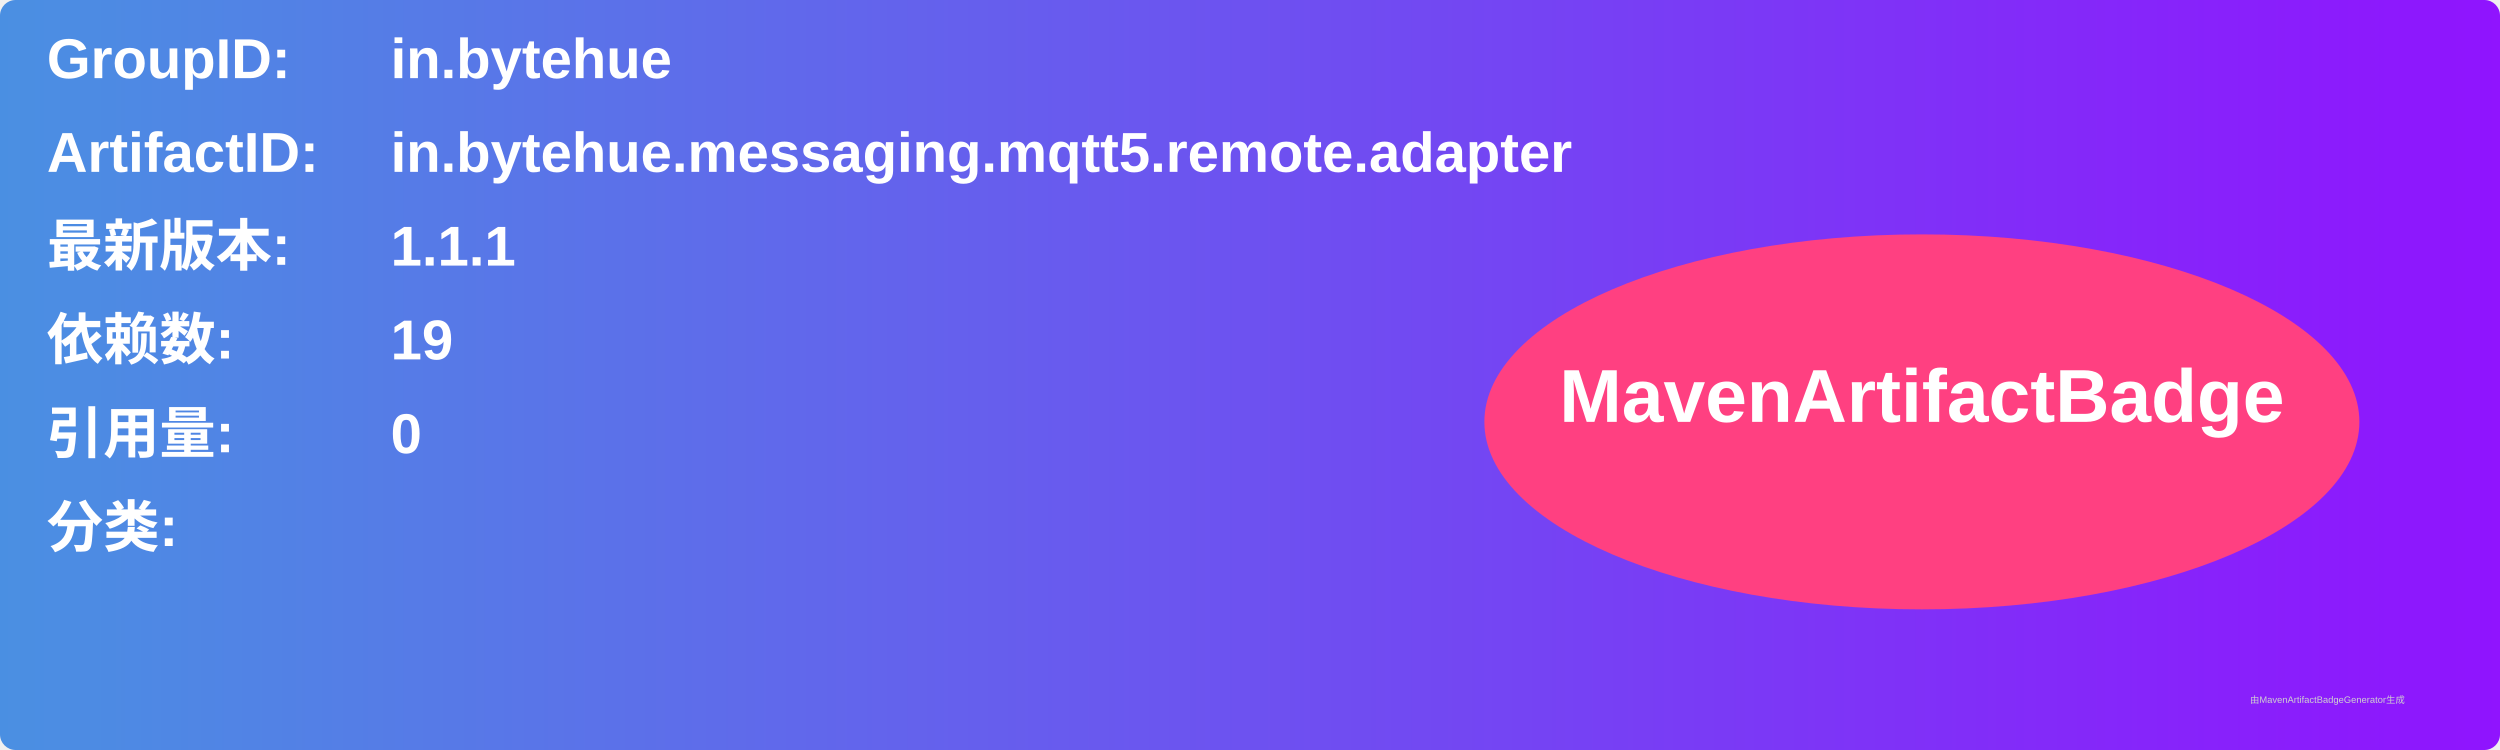
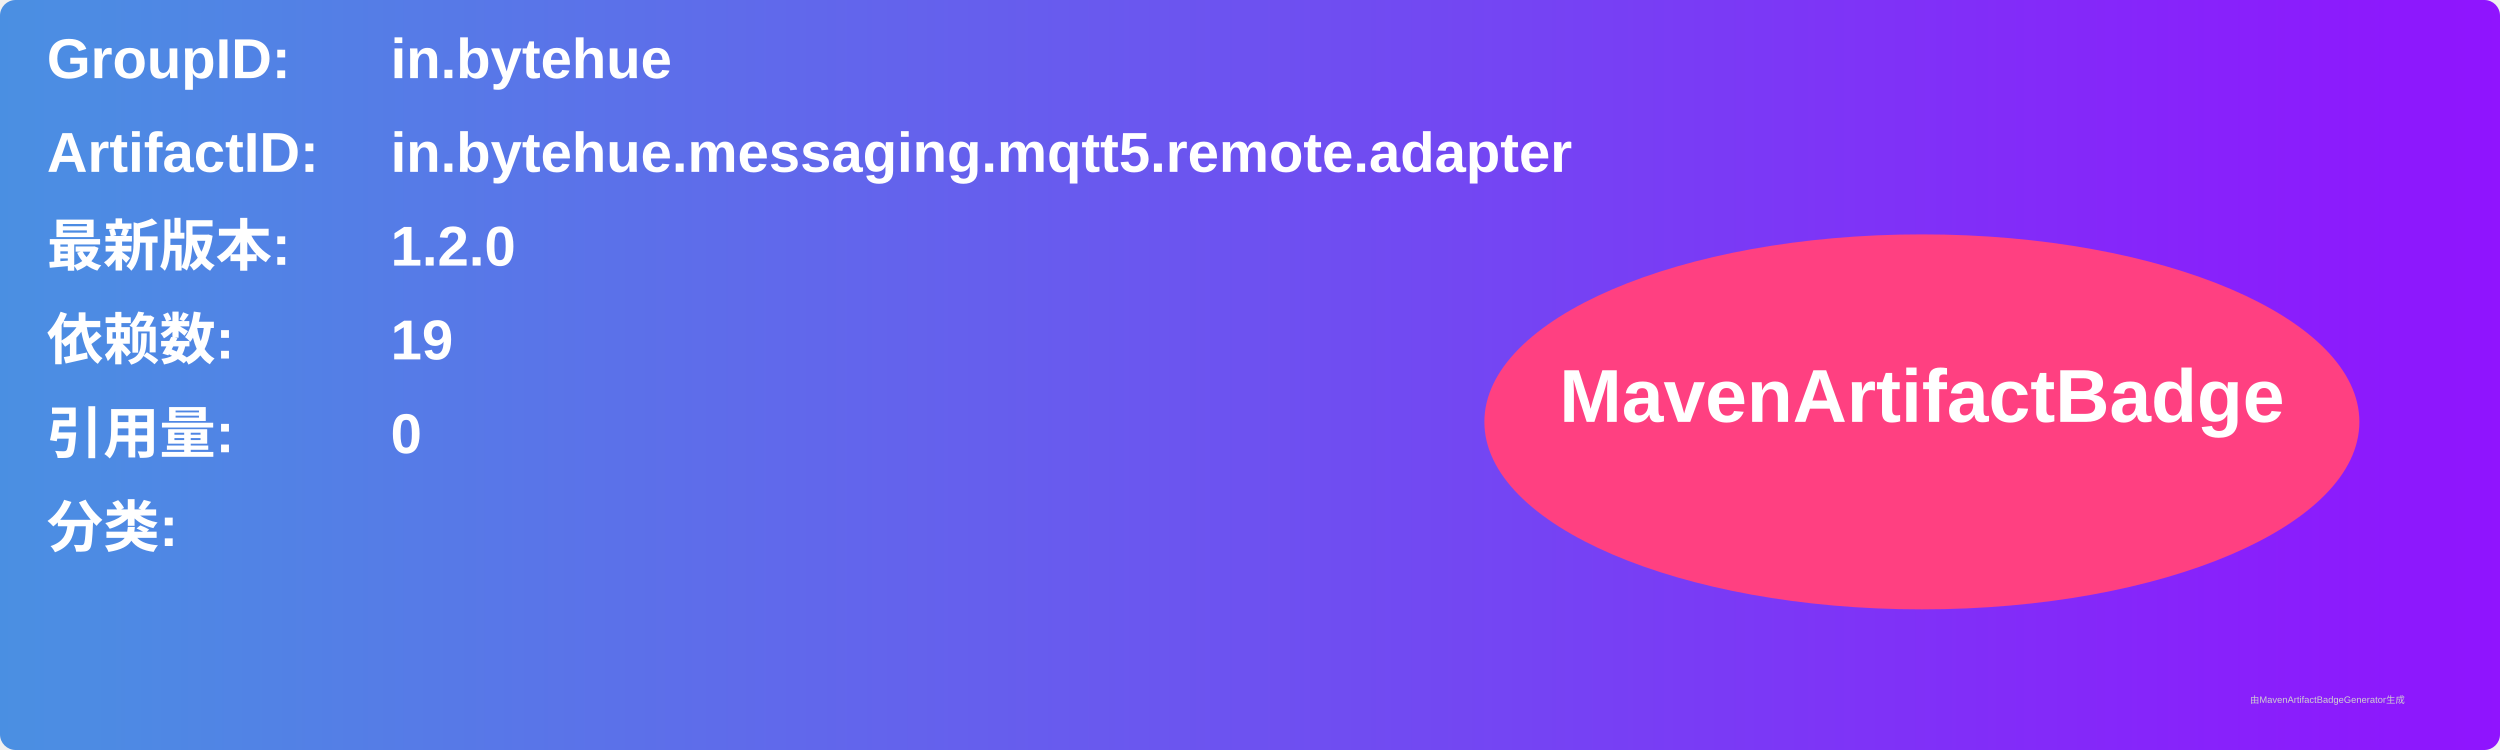
<svg xmlns="http://www.w3.org/2000/svg" width="800" height="240" viewBox="0 0 800 240">
  <linearGradient id="grad" x1="0%" y1="0%" x2="100%" y2="0%">
    <stop offset="0%" stop-color="#4a90e2" />
    <stop offset="100%" stop-color="#9013fe" />
  </linearGradient>
  <rect width="100%" height="100%" rx="5" ry="5" fill="url(#grad)" />
  <g transform="translate(15, 15)">
    <text x="0" y="10" font-family="Arial" font-size="18" fill="white" font-weight="bold" width="260">GroupID:</text>
    <text x="110" y="10" font-family="Arial" font-size="18" fill="white" font-weight="bold" width="460">in.bytehue</text>
    <text x="0" y="40" font-family="Arial" font-size="18" fill="white" font-weight="bold" width="260">ArtifactID:</text>
    <text x="110" y="40" font-family="Arial" font-size="18" fill="white" font-weight="bold" width="460">in.bytehue.messaging.mqtt5.remote.adapter</text>
    <text x="0" y="70" font-family="Arial" font-size="18" fill="white" font-weight="bold">最新版本:</text>
    <text x="110" y="70" font-family="Arial" font-size="18" fill="white" font-weight="bold">
-       <tspan font-weight="bold">1.1.1</tspan>
+       <tspan font-weight="bold">1.2.0</tspan>
    </text>
    <text x="0" y="100" font-family="Arial" font-size="18" fill="white" font-weight="bold">依赖数: </text>
    <text x="110" y="100" font-family="Arial" font-size="18" fill="white">
      <tspan font-weight="bold">19</tspan>
    </text>
    <text x="0" y="130" font-family="Arial" font-size="18" fill="white" font-weight="bold">引用量: </text>
    <text x="110" y="130" font-family="Arial" font-size="18" fill="white">
      <tspan font-weight="bold">0</tspan>
    </text>
    <text x="0" y="160" font-family="Arial" font-size="18" fill="white" font-weight="bold">分类:</text>
    <text x="10" y="190" font-family="Arial" font-size="10" fill="white">
      <tspan font-weight="bold" />
    </text>
    <ellipse cx="600" cy="120" rx="140" ry="60" fill="#ff4081" />
    <text x="600" y="120" text-anchor="middle" font-family="Arial" font-size="24" fill="white" font-weight="bold">MavenArtifactBadge</text>
  </g>
  <text x="720" y="225" font-family="Arial" font-size="3" fill="#d0d0d0">由MavenArtifactBadgeGenerator生成</text>
</svg>
